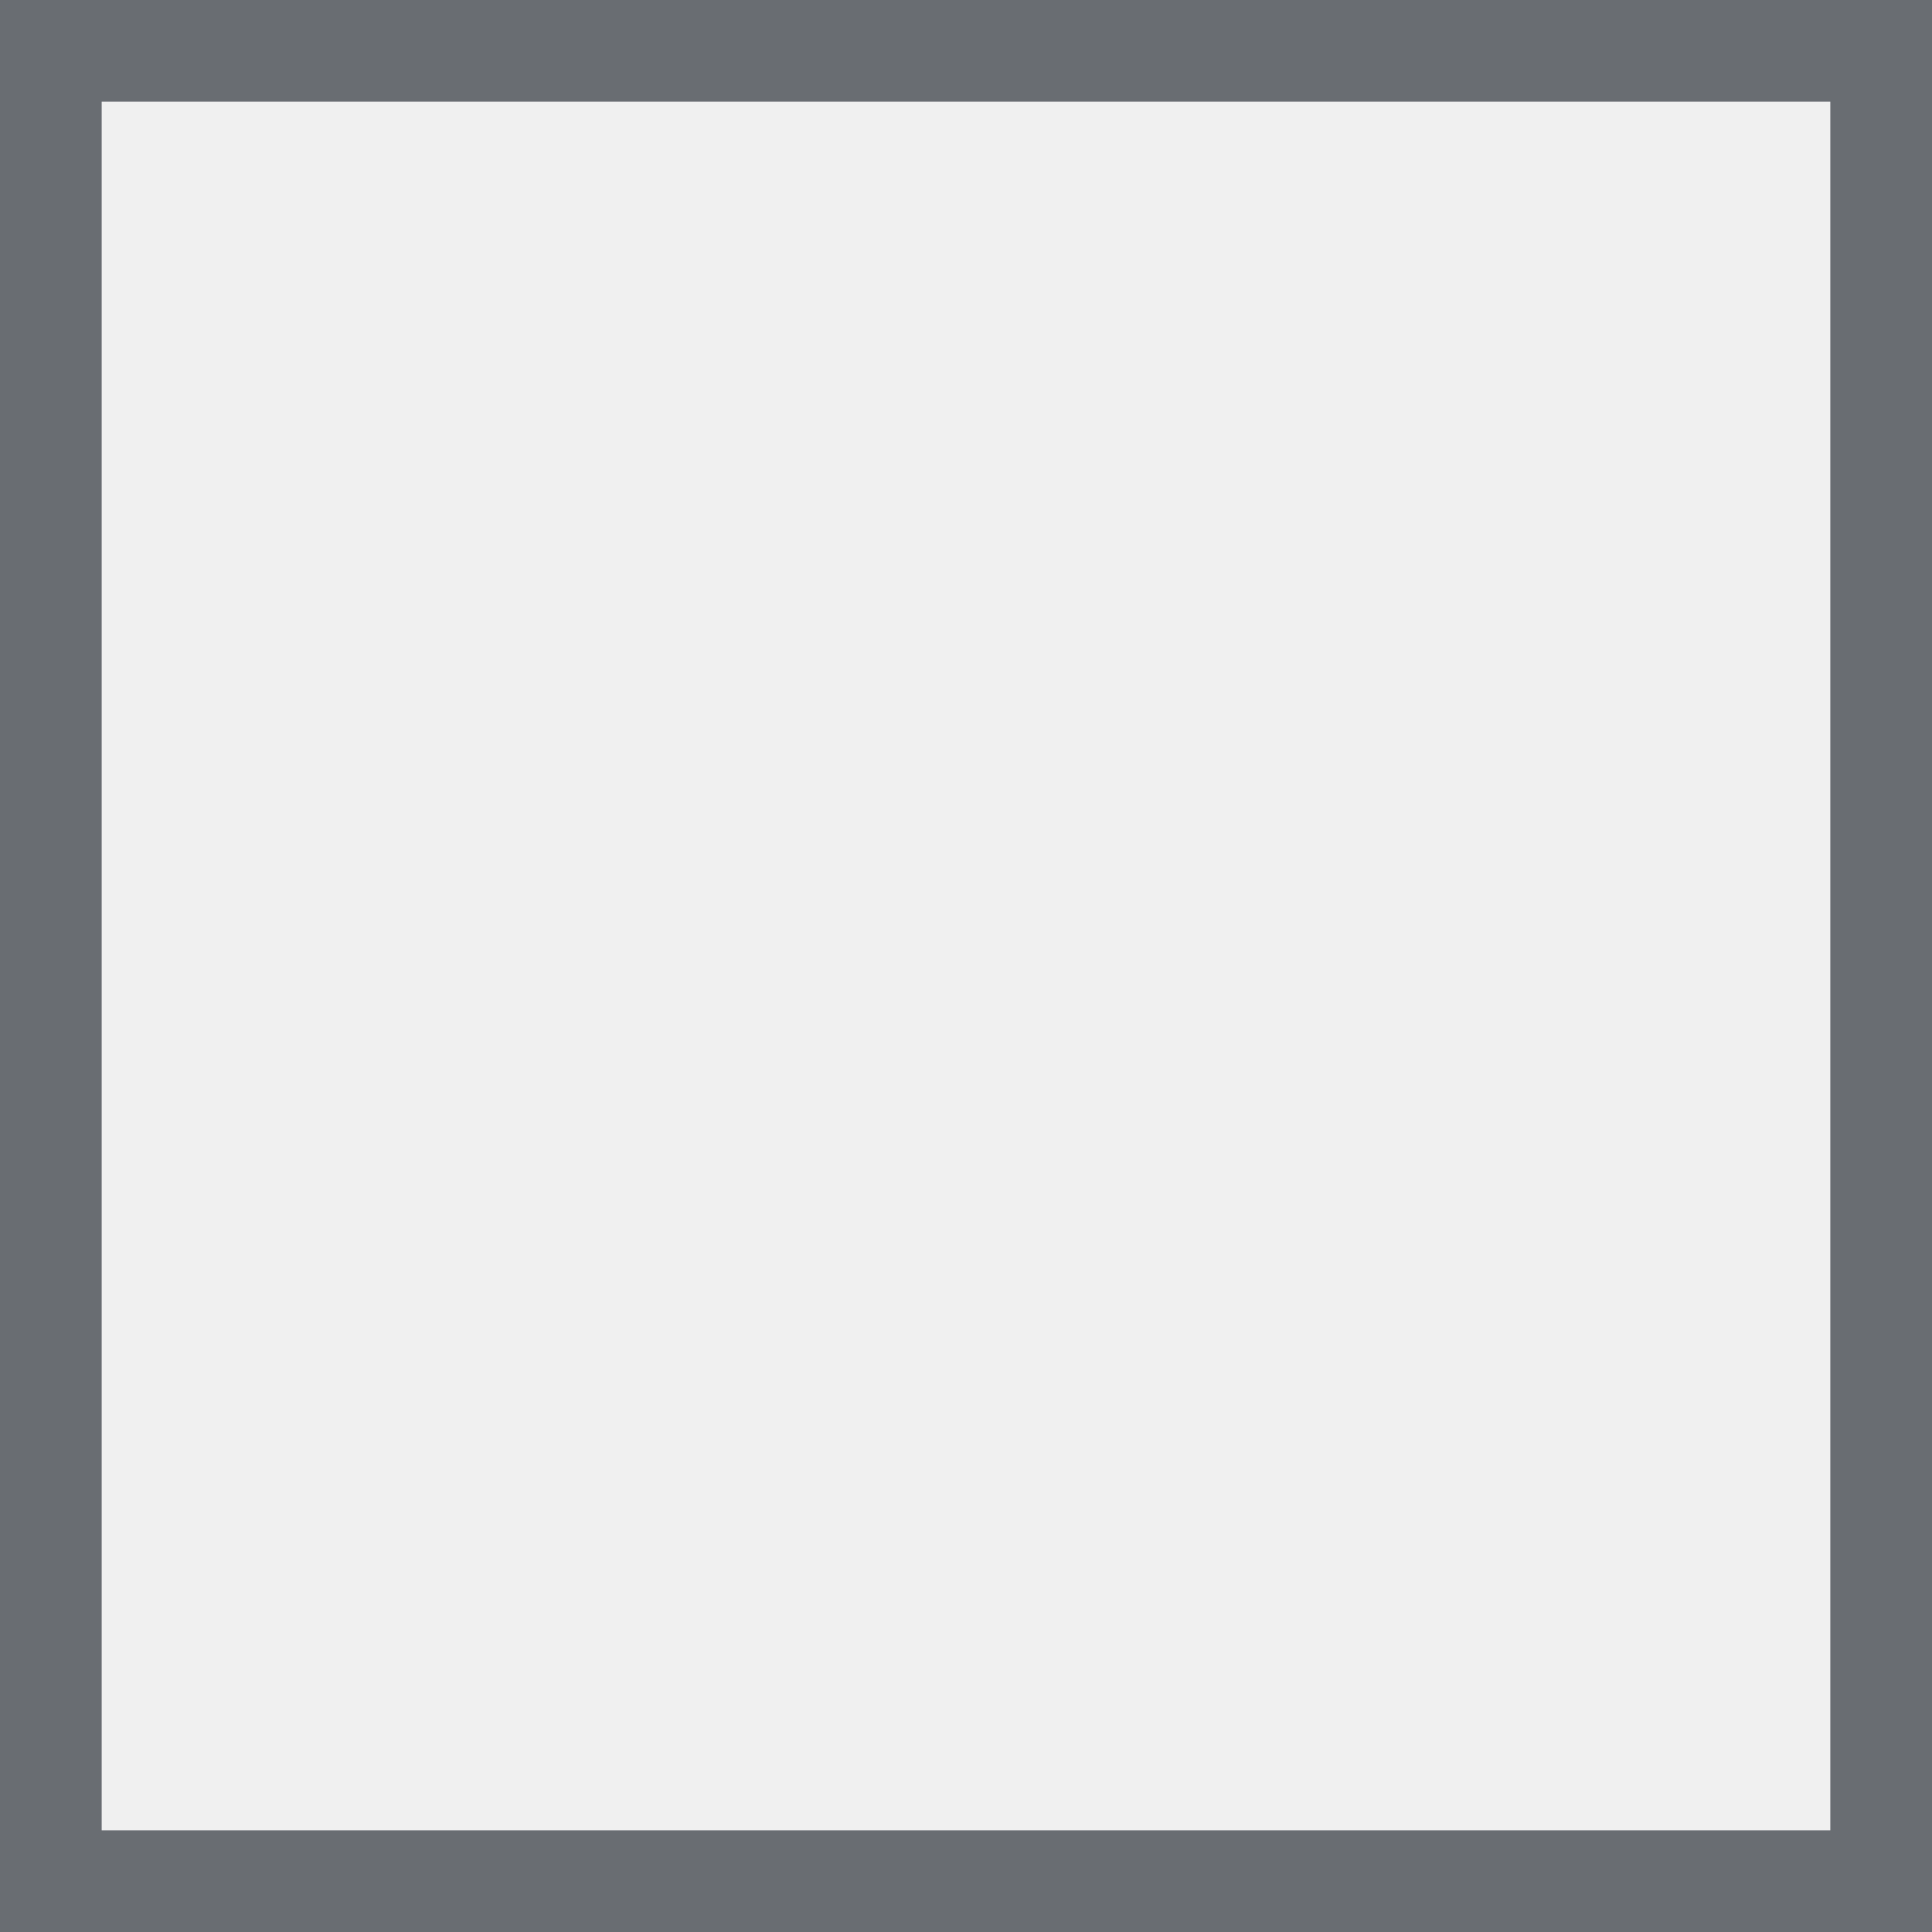
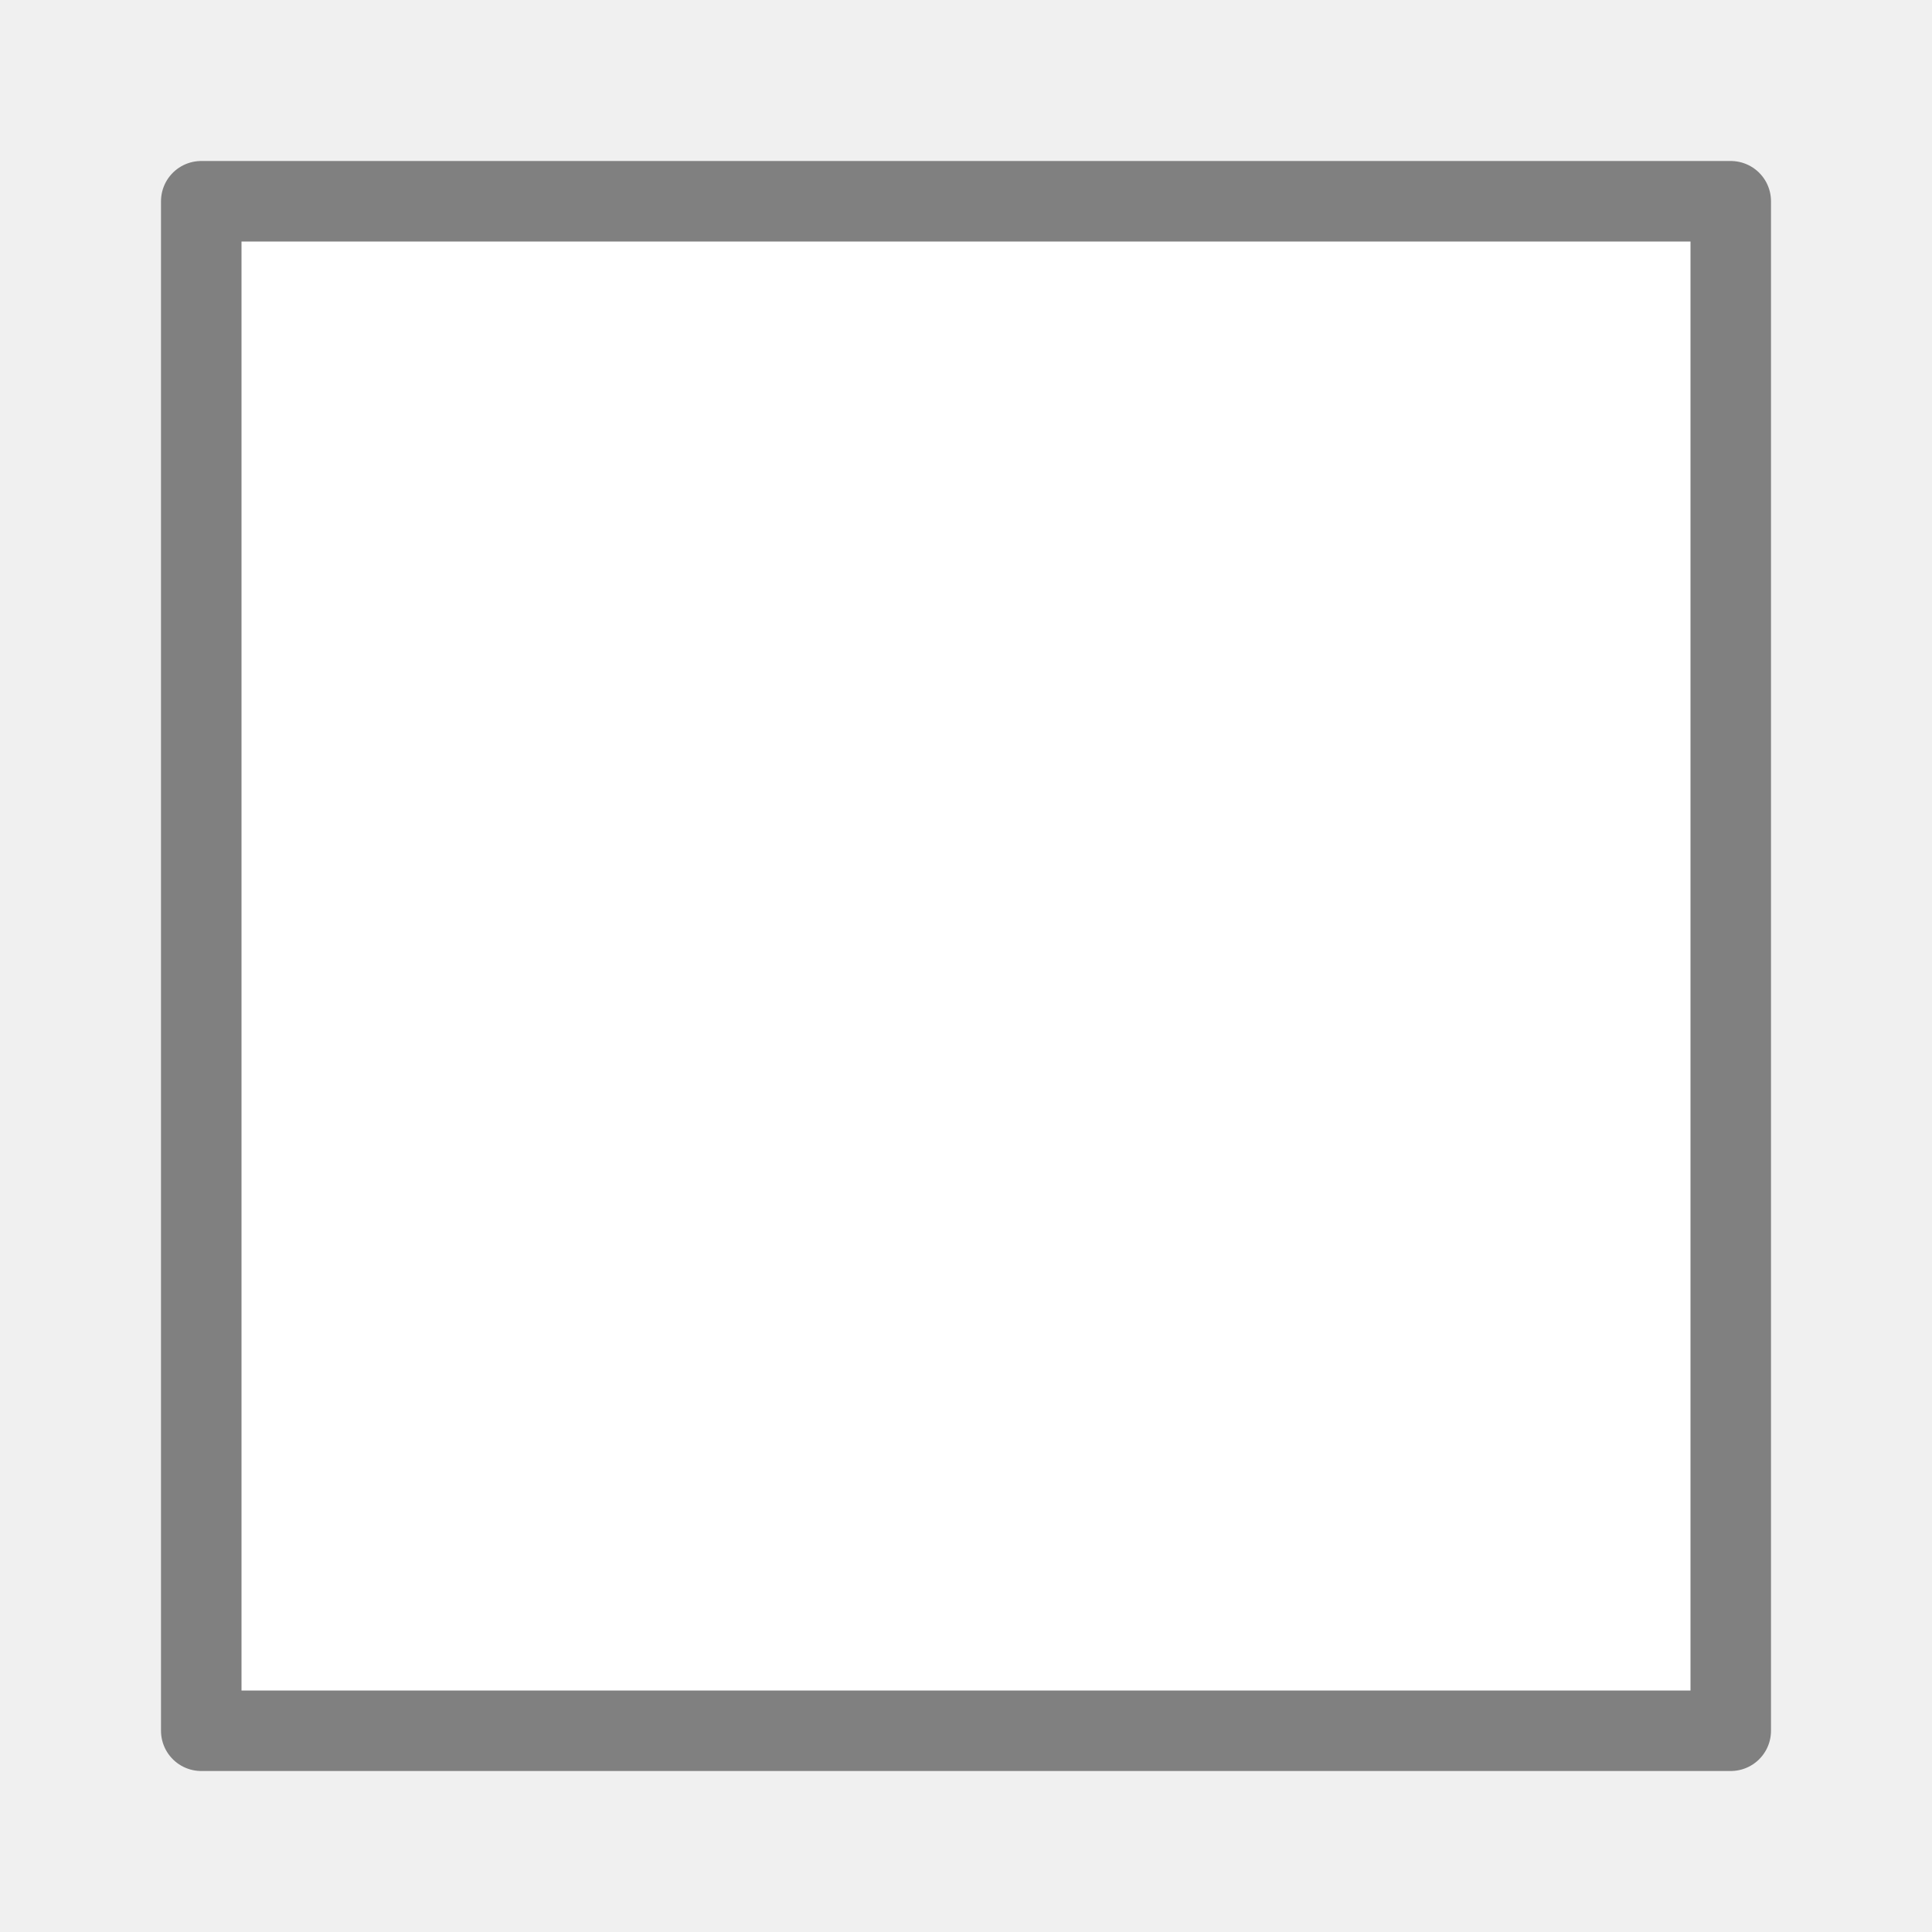
- <svg xmlns="http://www.w3.org/2000/svg" viewBox="0 0 19 19">
-   <rect x="0.5" y="0.5" width="18" height="18" fill="none" stroke="#696d72" stroke-miterlimit="10" />
+ <svg xmlns="http://www.w3.org/2000/svg" viewBox="0 0 24 24">
+   <path d="m2.5 2.5v19h19v-19z" fill="#fff" stroke="#808080" stroke-linecap="round" stroke-linejoin="round" />
</svg>
